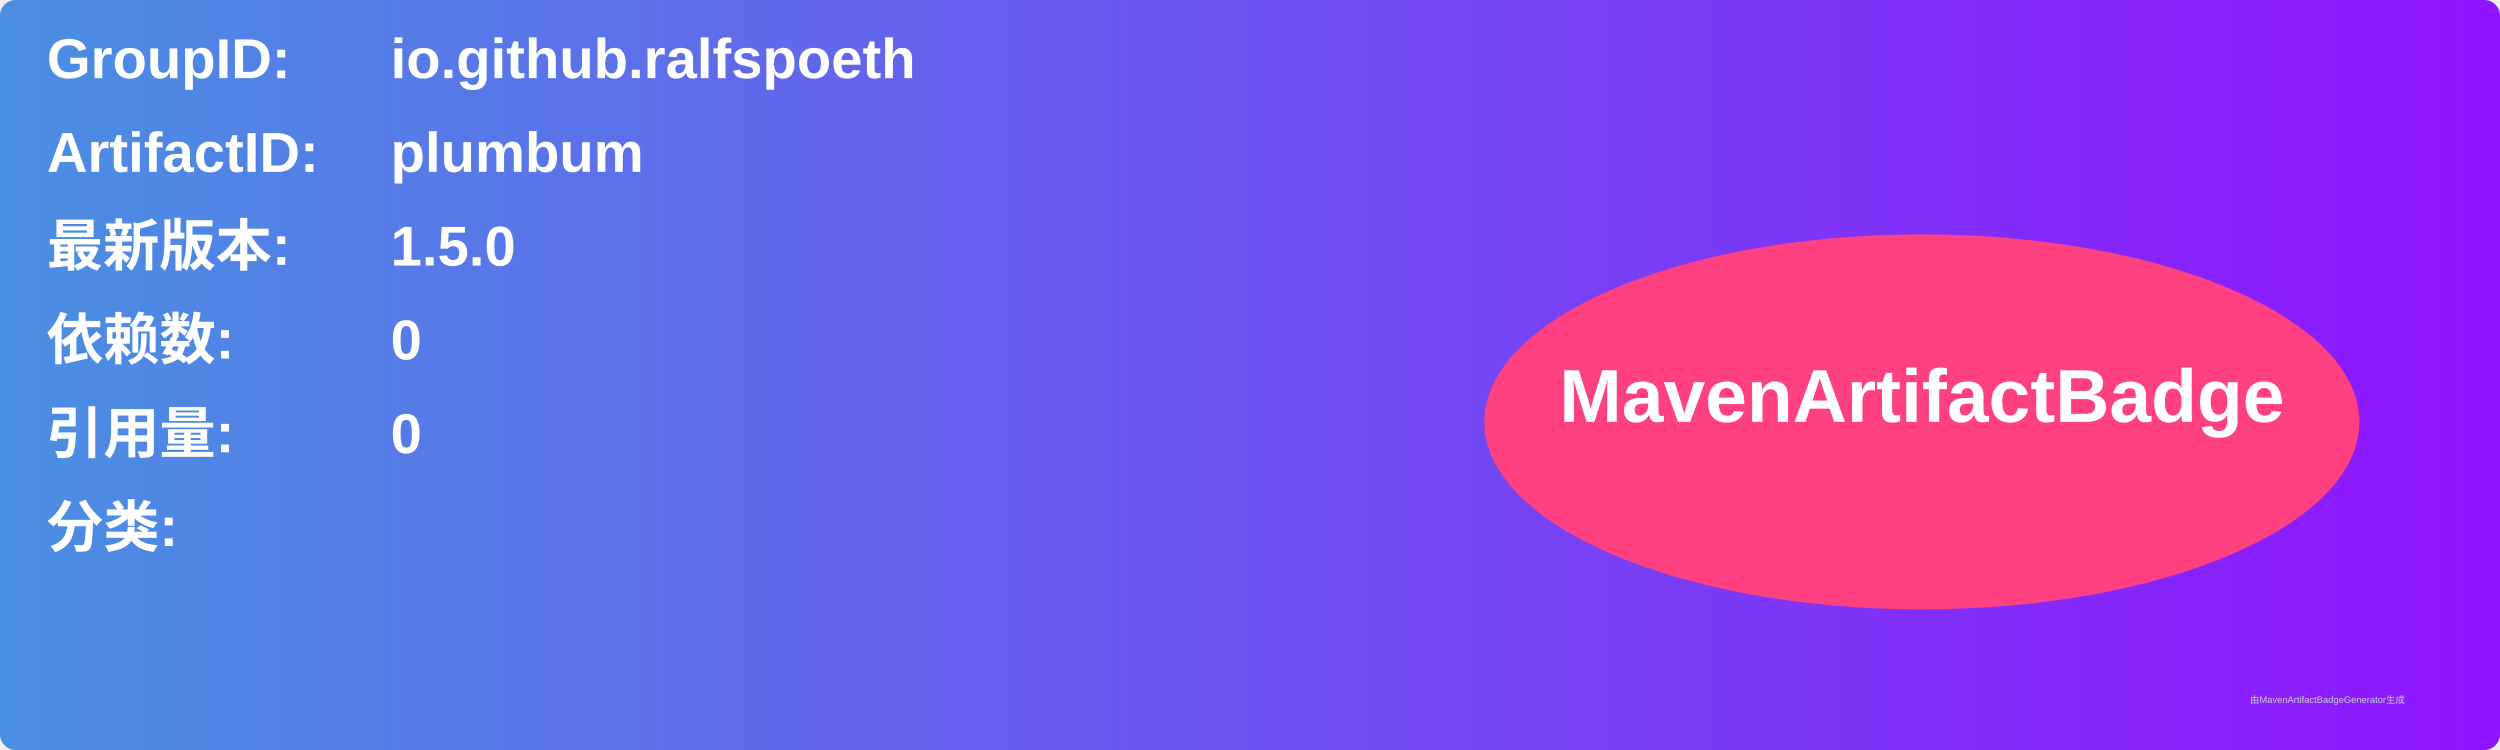
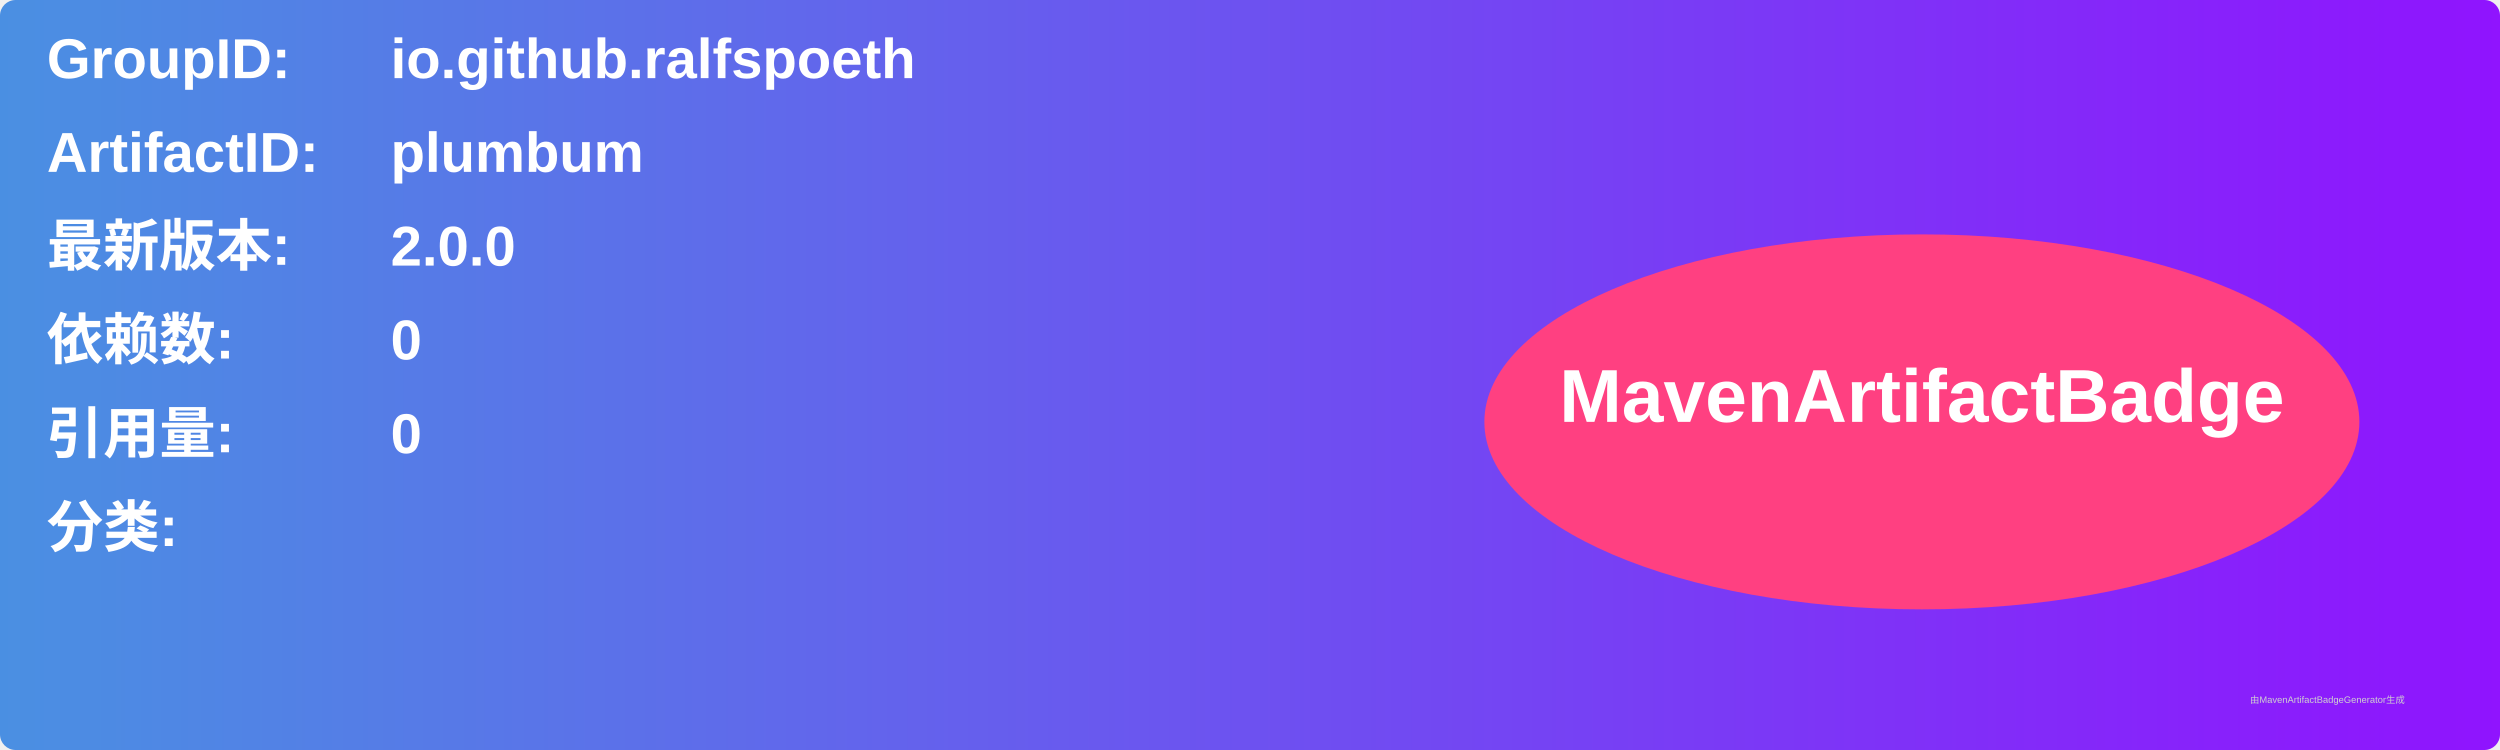
<svg xmlns="http://www.w3.org/2000/svg" width="800" height="240" viewBox="0 0 800 240">
  <linearGradient id="grad" x1="0%" y1="0%" x2="100%" y2="0%">
    <stop offset="0%" stop-color="#4a90e2" />
    <stop offset="100%" stop-color="#9013fe" />
  </linearGradient>
  <rect width="100%" height="100%" rx="5" ry="5" fill="url(#grad)" />
  <g transform="translate(15, 15)">
    <text x="0" y="10" font-family="Arial" font-size="18" fill="white" font-weight="bold" width="260">GroupID:</text>
    <text x="110" y="10" font-family="Arial" font-size="18" fill="white" font-weight="bold" width="460">io.github.ralfspoeth</text>
    <text x="0" y="40" font-family="Arial" font-size="18" fill="white" font-weight="bold" width="260">ArtifactID:</text>
    <text x="110" y="40" font-family="Arial" font-size="18" fill="white" font-weight="bold" width="460">plumbum</text>
    <text x="0" y="70" font-family="Arial" font-size="18" fill="white" font-weight="bold">最新版本:</text>
    <text x="110" y="70" font-family="Arial" font-size="18" fill="white" font-weight="bold">
-       <tspan font-weight="bold">1.5.0</tspan>
+       <tspan font-weight="bold">2.0.0</tspan>
    </text>
    <text x="0" y="100" font-family="Arial" font-size="18" fill="white" font-weight="bold">依赖数: </text>
    <text x="110" y="100" font-family="Arial" font-size="18" fill="white">
      <tspan font-weight="bold">0</tspan>
    </text>
    <text x="0" y="130" font-family="Arial" font-size="18" fill="white" font-weight="bold">引用量: </text>
    <text x="110" y="130" font-family="Arial" font-size="18" fill="white">
      <tspan font-weight="bold">0</tspan>
    </text>
    <text x="0" y="160" font-family="Arial" font-size="18" fill="white" font-weight="bold">分类:</text>
    <text x="10" y="190" font-family="Arial" font-size="10" fill="white">
      <tspan font-weight="bold" />
    </text>
    <ellipse cx="600" cy="120" rx="140" ry="60" fill="#ff4081" />
    <text x="600" y="120" text-anchor="middle" font-family="Arial" font-size="24" fill="white" font-weight="bold">MavenArtifactBadge</text>
  </g>
  <text x="720" y="225" font-family="Arial" font-size="3" fill="#d0d0d0">由MavenArtifactBadgeGenerator生成</text>
</svg>
